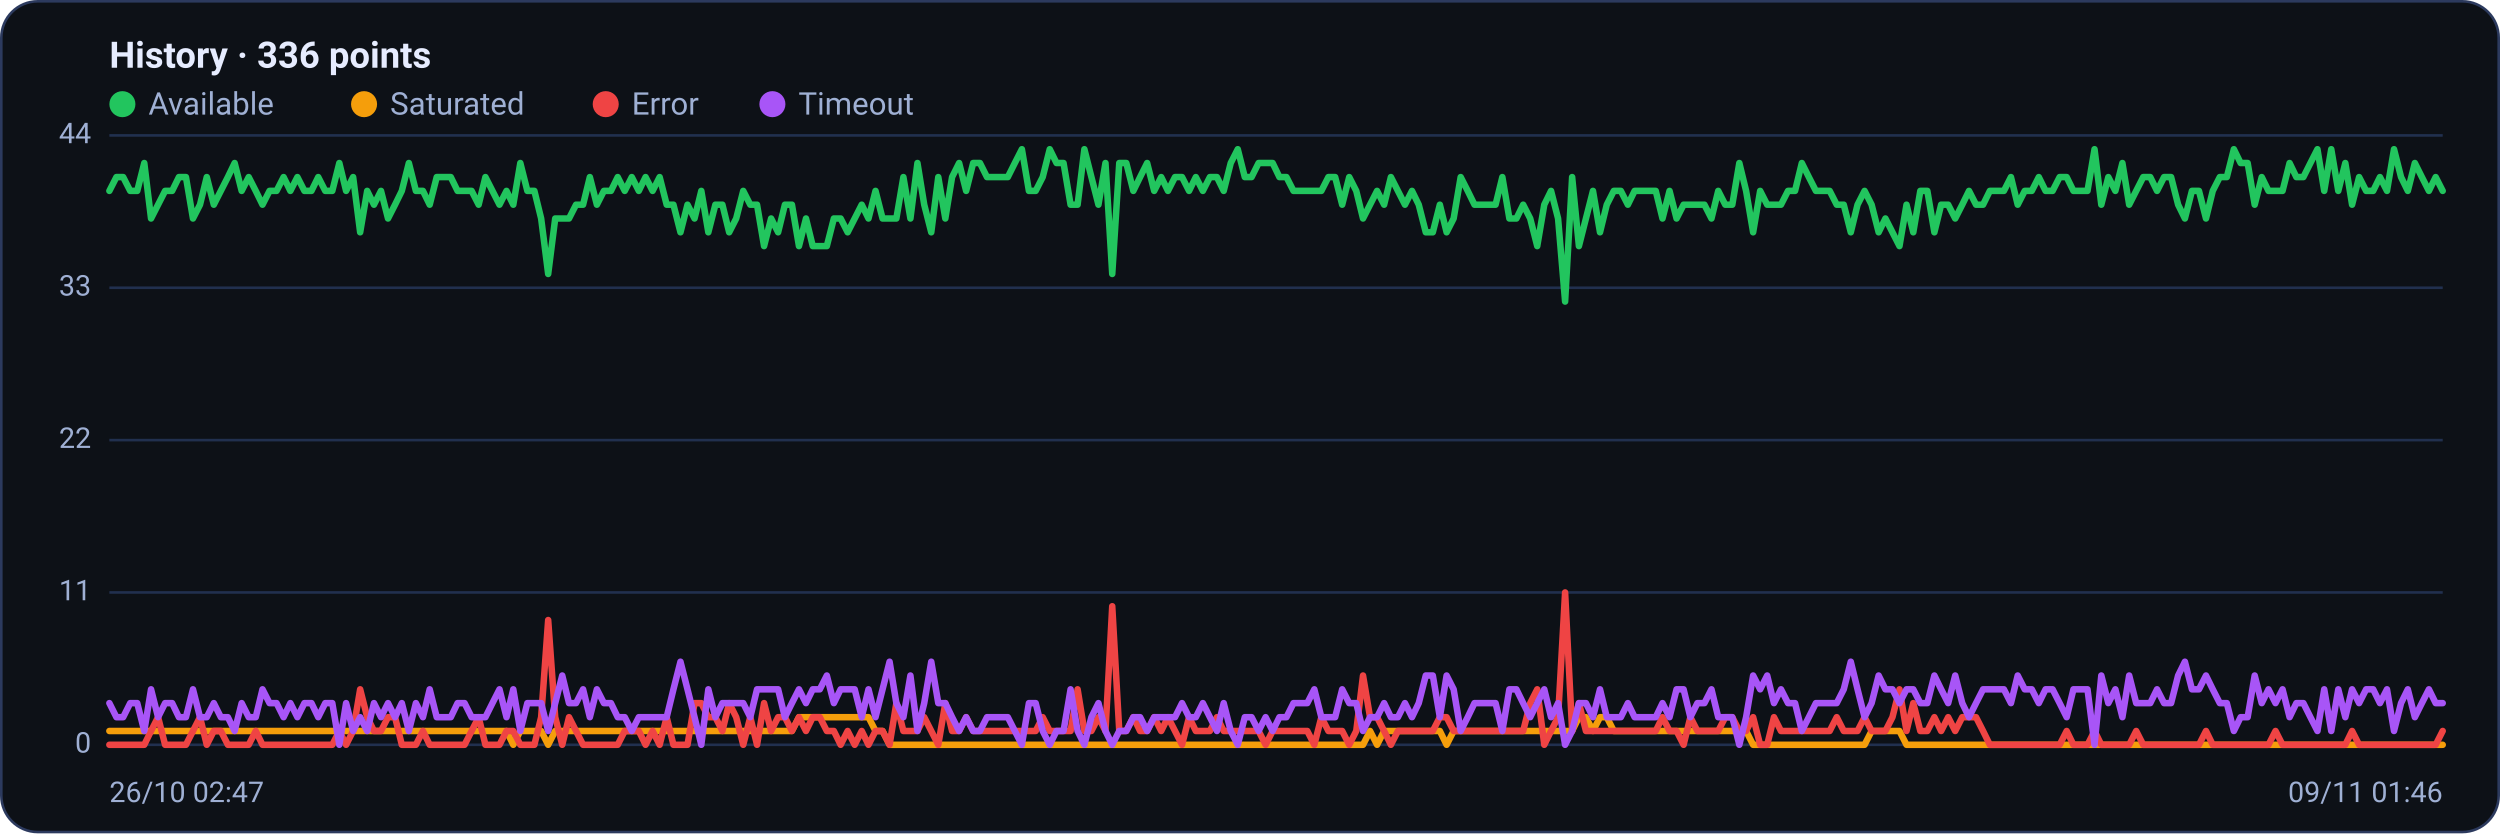
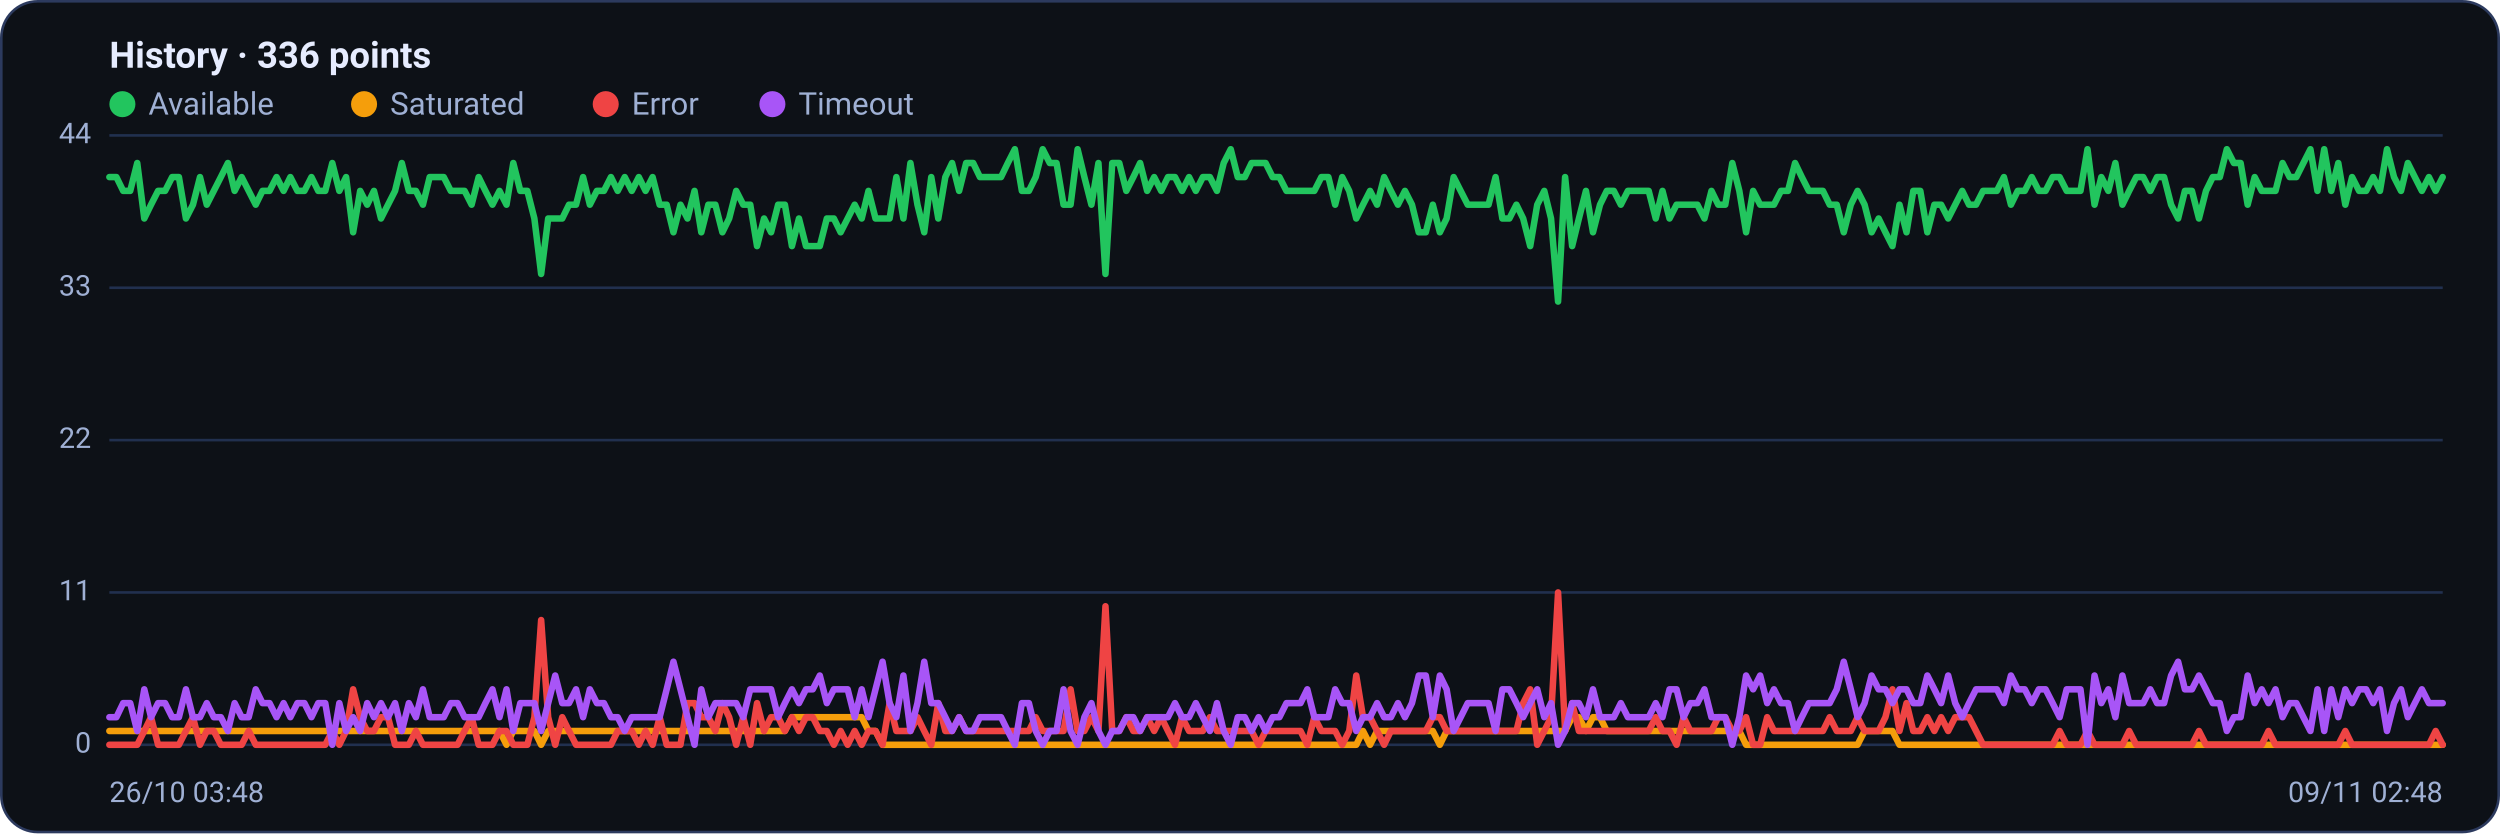
<svg xmlns="http://www.w3.org/2000/svg" viewBox="0 0 960 320" width="960" height="320" font-family="Segoe UI, system-ui, -apple-system, Roboto, Helvetica, Arial, sans-serif" role="img" aria-label="Availability history per region">
  <rect x="0.5" y="0.5" width="959" height="319" rx="14" fill="#0d1117" stroke="#2c3a5e" />
  <text x="42" y="26" font-size="14" font-weight="600" fill="#e6ecff">History · 336 points</text>
  <circle cx="47" cy="40" r="5" fill="#22c55e" />
  <text x="57" y="44" font-size="12" fill="#9fb0d4">Available</text>
  <circle cx="139.8" cy="40" r="5" fill="#f59e0b" />
  <text x="149.8" y="44" font-size="12" fill="#9fb0d4">Saturated</text>
  <circle cx="232.6" cy="40" r="5" fill="#ef4444" />
  <text x="242.6" y="44" font-size="12" fill="#9fb0d4">Error</text>
  <circle cx="296.6" cy="40" r="5" fill="#a855f7" />
  <text x="306.6" y="44" font-size="12" fill="#9fb0d4">Timeout</text>
  <line x1="42" y1="286.0" x2="938" y2="286.0" stroke="#21304f" stroke-width="1" />
  <text x="35" y="289.0" text-anchor="end" font-size="11" fill="#9fb0d4">0</text>
  <line x1="42" y1="227.5" x2="938" y2="227.5" stroke="#21304f" stroke-width="1" />
  <text x="35" y="230.5" text-anchor="end" font-size="11" fill="#9fb0d4">11</text>
  <line x1="42" y1="169.0" x2="938" y2="169.0" stroke="#21304f" stroke-width="1" />
  <text x="35" y="172.0" text-anchor="end" font-size="11" fill="#9fb0d4">22</text>
  <line x1="42" y1="110.5" x2="938" y2="110.5" stroke="#21304f" stroke-width="1" />
  <text x="35" y="113.5" text-anchor="end" font-size="11" fill="#9fb0d4">33</text>
  <line x1="42" y1="52.0" x2="938" y2="52.0" stroke="#21304f" stroke-width="1" />
  <text x="35" y="55.0" text-anchor="end" font-size="11" fill="#9fb0d4">44</text>
-   <polyline fill="none" stroke="#22c55e" stroke-width="2.5" stroke-linejoin="round" stroke-linecap="round" points="42.0,73.3 44.7,68.0 47.3,68.0 50.0,73.3 52.7,73.3 55.4,62.6 58.0,83.9 60.7,78.6 63.4,73.3 66.1,73.3 68.7,68.0 71.4,68.0 74.1,83.9 76.8,78.6 79.4,68.0 82.1,78.6 84.8,73.3 87.5,68.0 90.1,62.6 92.8,73.3 95.5,68.0 98.2,73.3 100.8,78.6 103.5,73.3 106.2,73.3 108.9,68.0 111.5,73.3 114.2,68.0 116.9,73.3 119.6,73.3 122.2,68.0 124.9,73.3 127.6,73.3 130.3,62.6 132.9,73.3 135.6,68.0 138.3,89.2 141.0,73.3 143.6,78.6 146.3,73.3 149.0,83.9 151.7,78.6 154.3,73.3 157.0,62.6 159.7,73.3 162.4,73.3 165.0,78.6 167.7,68.0 170.4,68.0 173.1,68.0 175.7,73.3 178.4,73.3 181.1,73.3 183.8,78.6 186.4,68.0 189.1,73.3 191.8,78.6 194.5,73.3 197.1,78.6 199.8,62.6 202.5,73.3 205.2,73.3 207.8,83.9 210.5,105.2 213.2,83.9 215.9,83.9 218.5,83.9 221.2,78.6 223.9,78.6 226.5,68.0 229.2,78.6 231.9,73.3 234.6,73.3 237.2,68.0 239.9,73.3 242.6,68.0 245.3,73.3 247.9,68.0 250.6,73.3 253.3,68.0 256.0,78.6 258.6,78.6 261.3,89.2 264.0,78.6 266.7,83.9 269.3,73.3 272.0,89.2 274.7,78.6 277.4,78.6 280.0,89.2 282.7,83.9 285.4,73.3 288.1,78.6 290.7,78.6 293.4,94.5 296.1,83.9 298.8,89.2 301.4,78.6 304.1,78.6 306.8,94.5 309.5,83.9 312.1,94.5 314.8,94.5 317.5,94.5 320.2,83.9 322.8,83.9 325.5,89.2 328.2,83.9 330.9,78.6 333.5,83.9 336.2,73.3 338.9,83.9 341.6,83.9 344.2,83.9 346.9,68.0 349.6,83.9 352.3,62.6 354.9,78.6 357.6,89.2 360.3,68.0 363.0,83.9 365.6,68.0 368.3,62.6 371.0,73.3 373.7,62.6 376.3,62.6 379.0,68.0 381.7,68.0 384.4,68.0 387.0,68.0 389.7,62.6 392.4,57.3 395.1,73.3 397.7,73.3 400.4,68.0 403.1,57.3 405.7,62.6 408.4,62.6 411.1,78.6 413.8,78.6 416.4,57.3 419.1,68.0 421.8,78.6 424.5,62.6 427.1,105.2 429.8,62.6 432.5,62.6 435.2,73.3 437.8,68.0 440.5,62.6 443.2,73.3 445.9,68.0 448.5,73.3 451.2,68.0 453.9,68.0 456.6,73.3 459.2,68.0 461.9,73.3 464.6,68.0 467.3,68.0 469.9,73.3 472.6,62.6 475.3,57.3 478.0,68.0 480.6,68.0 483.3,62.6 486.0,62.6 488.7,62.6 491.3,68.0 494.0,68.0 496.7,73.3 499.4,73.3 502.0,73.3 504.7,73.3 507.4,73.3 510.1,68.0 512.7,68.0 515.4,78.6 518.1,68.0 520.8,73.3 523.4,83.9 526.1,78.6 528.8,73.3 531.5,78.6 534.1,68.0 536.8,73.3 539.5,78.6 542.2,73.3 544.8,78.6 547.5,89.2 550.2,89.2 552.9,78.6 555.5,89.2 558.2,83.9 560.9,68.0 563.6,73.3 566.2,78.6 568.9,78.6 571.6,78.6 574.3,78.6 576.9,68.0 579.6,83.9 582.3,83.9 584.9,78.6 587.6,83.9 590.3,94.5 593.0,78.6 595.6,73.3 598.3,83.9 601.0,115.8 603.7,68.0 606.3,94.5 609.0,83.9 611.7,73.3 614.4,89.2 617.0,78.6 619.7,73.3 622.4,73.3 625.1,78.6 627.7,73.3 630.4,73.3 633.1,73.3 635.8,73.3 638.4,83.9 641.1,73.3 643.8,83.9 646.5,78.6 649.1,78.6 651.8,78.6 654.5,78.6 657.2,83.9 659.8,73.3 662.5,78.6 665.2,78.6 667.9,62.6 670.5,73.3 673.2,89.2 675.9,73.3 678.6,78.6 681.2,78.6 683.9,78.6 686.6,73.3 689.3,73.3 691.9,62.6 694.6,68.0 697.3,73.3 700.0,73.3 702.6,73.3 705.3,78.6 708.0,78.6 710.7,89.2 713.3,78.6 716.0,73.3 718.7,78.6 721.4,89.2 724.0,83.9 726.7,89.2 729.4,94.5 732.1,78.6 734.7,89.2 737.4,73.3 740.1,73.3 742.8,89.2 745.4,78.6 748.1,78.6 750.8,83.9 753.5,78.6 756.1,73.3 758.8,78.6 761.5,78.6 764.1,73.3 766.8,73.3 769.5,73.3 772.2,68.0 774.8,78.6 777.5,73.3 780.2,73.3 782.9,68.0 785.5,73.3 788.2,73.3 790.9,68.0 793.6,68.0 796.2,73.3 798.9,73.3 801.6,73.3 804.3,57.3 806.9,78.6 809.6,68.0 812.3,73.3 815.0,62.6 817.6,78.6 820.3,73.3 823.0,68.0 825.7,68.0 828.3,73.3 831.0,68.0 833.7,68.0 836.4,78.6 839.0,83.9 841.7,73.3 844.4,73.3 847.1,83.9 849.7,73.3 852.4,68.0 855.1,68.0 857.8,57.3 860.4,62.6 863.1,62.6 865.8,78.6 868.5,68.0 871.1,73.3 873.8,73.3 876.5,73.3 879.2,62.6 881.8,68.0 884.5,68.0 887.2,62.6 889.9,57.3 892.5,73.3 895.2,57.3 897.9,73.3 900.6,62.6 903.2,78.6 905.9,68.0 908.6,73.3 911.3,73.3 913.9,68.0 916.6,73.3 919.3,57.3 922.0,68.0 924.6,73.3 927.3,62.6 930.0,68.0 932.7,73.3 935.3,68.0 938.0,73.3" />
-   <polyline fill="none" stroke="#f59e0b" stroke-width="2.5" stroke-linejoin="round" stroke-linecap="round" points="42.0,280.7 44.7,280.7 47.3,280.7 50.0,280.7 52.7,280.7 55.4,280.7 58.0,280.7 60.7,280.7 63.4,280.7 66.1,280.7 68.7,280.7 71.4,280.7 74.1,280.7 76.8,280.7 79.4,280.7 82.1,280.7 84.8,280.7 87.5,280.7 90.1,280.7 92.8,280.7 95.5,280.7 98.2,280.7 100.8,280.7 103.5,280.7 106.2,280.7 108.9,280.7 111.5,280.7 114.2,280.7 116.9,280.7 119.6,280.7 122.2,280.7 124.9,280.7 127.6,280.7 130.3,280.7 132.9,280.7 135.6,280.7 138.3,280.7 141.0,280.7 143.6,280.7 146.3,280.7 149.0,280.7 151.7,280.7 154.3,280.7 157.0,280.7 159.7,280.7 162.4,280.7 165.0,280.7 167.7,280.7 170.4,280.7 173.1,280.7 175.7,280.7 178.4,280.7 181.1,280.7 183.8,280.7 186.4,280.7 189.1,280.7 191.8,280.7 194.5,280.7 197.1,286.0 199.8,280.7 202.5,280.7 205.2,280.7 207.8,280.7 210.5,286.0 213.2,280.7 215.9,280.7 218.5,280.7 221.2,280.7 223.9,280.7 226.5,280.7 229.2,280.7 231.9,280.7 234.6,280.7 237.2,280.7 239.9,280.7 242.6,280.7 245.3,280.7 247.9,280.7 250.6,280.7 253.3,280.7 256.0,280.7 258.6,280.7 261.3,280.7 264.0,280.7 266.7,280.7 269.3,280.7 272.0,280.7 274.7,280.7 277.4,280.7 280.0,280.7 282.7,280.7 285.4,280.7 288.1,280.7 290.7,280.7 293.4,280.7 296.1,280.7 298.8,280.7 301.4,280.7 304.1,280.7 306.8,275.4 309.5,275.4 312.1,275.4 314.8,275.4 317.5,275.4 320.2,275.4 322.8,275.4 325.5,275.4 328.2,275.4 330.9,275.4 333.5,275.4 336.2,280.7 338.9,280.7 341.6,286.0 344.2,286.0 346.9,286.0 349.6,286.0 352.3,286.0 354.9,286.0 357.6,286.0 360.3,286.0 363.0,286.0 365.6,286.0 368.3,286.0 371.0,286.0 373.7,286.0 376.3,286.0 379.0,286.0 381.7,286.0 384.4,286.0 387.0,286.0 389.7,286.0 392.4,286.0 395.1,286.0 397.7,286.0 400.4,286.0 403.1,286.0 405.7,286.0 408.4,286.0 411.1,286.0 413.8,286.0 416.4,286.0 419.1,286.0 421.8,286.0 424.5,286.0 427.1,286.0 429.8,286.0 432.5,286.0 435.2,286.0 437.8,286.0 440.5,286.0 443.2,286.0 445.9,286.0 448.5,286.0 451.2,286.0 453.9,286.0 456.6,286.0 459.2,286.0 461.9,286.0 464.6,286.0 467.3,286.0 469.9,286.0 472.6,286.0 475.3,286.0 478.0,286.0 480.6,286.0 483.3,286.0 486.0,286.0 488.7,286.0 491.3,286.0 494.0,286.0 496.7,286.0 499.4,286.0 502.0,286.0 504.7,286.0 507.4,286.0 510.1,286.0 512.7,286.0 515.4,286.0 518.1,286.0 520.8,286.0 523.4,286.0 526.1,280.7 528.8,286.0 531.5,280.7 534.1,280.7 536.8,280.7 539.5,280.7 542.2,280.7 544.8,280.7 547.5,280.7 550.2,280.7 552.9,280.7 555.5,286.0 558.2,280.7 560.9,280.7 563.6,280.7 566.2,280.7 568.9,280.7 571.6,280.7 574.3,280.7 576.9,280.7 579.6,280.7 582.3,280.7 584.9,280.7 587.6,280.7 590.3,280.7 593.0,280.7 595.6,280.7 598.3,280.7 601.0,280.7 603.7,280.7 606.3,275.4 609.0,275.4 611.7,280.7 614.4,275.4 617.0,275.4 619.7,280.7 622.4,280.7 625.1,280.7 627.7,280.7 630.4,280.7 633.1,280.7 635.8,280.7 638.4,280.7 641.1,280.7 643.8,280.7 646.5,280.7 649.1,280.7 651.8,280.7 654.5,280.7 657.2,280.7 659.8,280.7 662.5,280.7 665.2,280.7 667.9,280.7 670.5,280.7 673.2,286.0 675.9,286.0 678.6,286.0 681.2,286.0 683.9,286.0 686.6,286.0 689.3,286.0 691.9,286.0 694.6,286.0 697.3,286.0 700.0,286.0 702.6,286.0 705.3,286.0 708.0,286.0 710.7,286.0 713.3,286.0 716.0,286.0 718.7,280.7 721.4,280.7 724.0,280.7 726.7,280.7 729.4,280.7 732.1,286.0 734.7,286.0 737.4,286.0 740.1,286.0 742.8,286.0 745.4,286.0 748.1,286.0 750.8,286.0 753.5,286.0 756.1,286.0 758.8,286.0 761.5,286.0 764.1,286.0 766.8,286.0 769.5,286.0 772.2,286.0 774.8,286.0 777.5,286.0 780.2,286.0 782.9,286.0 785.5,286.0 788.2,286.0 790.9,286.0 793.6,286.0 796.2,286.0 798.9,286.0 801.6,286.0 804.3,286.0 806.9,286.0 809.6,286.0 812.3,286.0 815.0,286.0 817.6,286.0 820.3,286.0 823.0,286.0 825.7,286.0 828.3,286.0 831.0,286.0 833.7,286.0 836.4,286.0 839.0,286.0 841.7,286.0 844.4,286.0 847.1,286.0 849.7,286.0 852.4,286.0 855.1,286.0 857.8,286.0 860.4,286.0 863.1,286.0 865.8,286.0 868.5,286.0 871.1,286.0 873.8,286.0 876.5,286.0 879.2,286.0 881.8,286.0 884.5,286.0 887.2,286.0 889.9,286.0 892.5,286.0 895.2,286.0 897.9,286.0 900.6,286.0 903.2,286.0 905.9,286.0 908.6,286.0 911.3,286.0 913.9,286.0 916.6,286.0 919.3,286.0 922.0,286.0 924.6,286.0 927.3,286.0 930.0,286.0 932.7,286.0 935.3,286.0 938.0,286.0" />
-   <polyline fill="none" stroke="#ef4444" stroke-width="2.5" stroke-linejoin="round" stroke-linecap="round" points="42.0,286.0 44.7,286.0 47.3,286.0 50.0,286.0 52.7,286.0 55.4,286.0 58.0,280.7 60.7,275.4 63.4,286.0 66.1,286.0 68.7,286.0 71.4,286.0 74.1,280.7 76.8,275.4 79.4,286.0 82.1,280.7 84.8,280.7 87.5,286.0 90.1,286.0 92.8,286.0 95.5,286.0 98.2,280.7 100.8,286.0 103.5,286.0 106.2,286.0 108.9,286.0 111.5,286.0 114.2,286.0 116.9,286.0 119.6,286.0 122.2,286.0 124.9,286.0 127.6,286.0 130.3,280.7 132.9,286.0 135.6,280.7 138.3,264.7 141.0,275.4 143.6,280.7 146.3,280.7 149.0,275.4 151.7,275.4 154.3,286.0 157.0,286.0 159.7,286.0 162.4,280.7 165.0,286.0 167.7,286.0 170.4,286.0 173.1,286.0 175.7,286.0 178.4,286.0 181.1,280.7 183.8,275.4 186.4,286.0 189.1,286.0 191.8,286.0 194.5,280.7 197.1,280.7 199.8,286.0 202.5,286.0 205.2,286.0 207.8,275.4 210.5,238.1 213.2,275.4 215.9,286.0 218.5,275.4 221.2,280.7 223.9,286.0 226.5,286.0 229.2,286.0 231.9,286.0 234.6,286.0 237.2,286.0 239.9,280.7 242.6,280.7 245.3,280.7 247.9,286.0 250.6,280.7 253.3,286.0 256.0,275.4 258.6,286.0 261.3,286.0 264.0,286.0 266.7,270.0 269.3,270.0 272.0,275.4 274.7,275.4 277.4,280.7 280.0,270.0 282.7,275.4 285.4,286.0 288.1,275.4 290.7,286.0 293.4,270.0 296.1,280.7 298.8,275.4 301.4,275.4 304.1,280.7 306.8,275.4 309.5,280.7 312.1,275.4 314.8,275.4 317.5,280.7 320.2,280.7 322.8,286.0 325.5,280.7 328.2,286.0 330.9,280.7 333.5,286.0 336.2,280.7 338.9,280.7 341.6,286.0 344.2,270.0 346.9,280.7 349.6,280.7 352.3,280.7 354.9,275.4 357.6,280.7 360.3,286.0 363.0,270.0 365.6,280.7 368.3,280.7 371.0,275.4 373.7,280.7 376.3,280.7 379.0,280.7 381.7,280.7 384.4,280.7 387.0,280.7 389.7,280.7 392.4,280.7 395.1,280.7 397.7,280.7 400.4,275.4 403.1,280.7 405.7,280.7 408.4,280.7 411.1,280.7 413.8,264.7 416.4,280.7 419.1,280.7 421.8,275.4 424.5,280.7 427.1,232.8 429.8,280.7 432.5,280.7 435.2,275.4 437.8,280.7 440.5,280.7 443.2,275.4 445.9,280.7 448.5,275.4 451.2,280.7 453.9,286.0 456.6,275.4 459.2,280.7 461.9,280.7 464.6,280.7 467.3,275.4 469.9,280.7 472.6,280.7 475.3,280.7 478.0,280.7 480.6,280.7 483.3,280.7 486.0,286.0 488.7,280.7 491.3,280.7 494.0,280.7 496.7,280.7 499.4,280.7 502.0,280.7 504.7,286.0 507.4,275.4 510.1,280.7 512.7,280.7 515.4,280.7 518.1,286.0 520.8,280.7 523.4,259.4 526.1,275.4 528.8,275.4 531.5,280.7 534.1,286.0 536.8,280.7 539.5,280.7 542.2,280.7 544.8,280.7 547.5,280.7 550.2,280.7 552.9,275.4 555.5,275.4 558.2,280.7 560.9,280.7 563.6,280.7 566.2,280.7 568.9,280.7 571.6,280.7 574.3,280.7 576.9,280.7 579.6,280.7 582.3,280.7 584.9,280.7 587.6,270.0 590.3,264.7 593.0,286.0 595.6,280.7 598.3,275.4 601.0,227.5 603.7,280.7 606.3,270.0 609.0,280.7 611.7,280.7 614.4,280.7 617.0,280.7 619.7,280.7 622.4,280.7 625.1,280.7 627.7,280.7 630.4,280.7 633.1,280.7 635.8,280.7 638.4,275.4 641.1,280.7 643.8,280.7 646.5,286.0 649.1,275.4 651.8,280.7 654.5,280.7 657.2,280.7 659.8,280.7 662.5,275.4 665.2,275.4 667.9,280.7 670.5,280.7 673.2,275.4 675.9,286.0 678.6,286.0 681.2,275.4 683.9,280.7 686.6,280.7 689.3,280.7 691.9,280.7 694.6,280.7 697.3,280.7 700.0,280.7 702.6,280.7 705.3,275.4 708.0,280.7 710.7,280.7 713.3,280.7 716.0,275.4 718.7,280.7 721.4,280.7 724.0,280.7 726.7,275.4 729.4,264.7 732.1,280.7 734.7,270.0 737.4,280.7 740.1,280.7 742.8,275.4 745.4,280.7 748.1,275.4 750.8,280.7 753.5,275.4 756.1,275.4 758.8,275.4 761.5,280.7 764.1,286.0 766.8,286.0 769.5,286.0 772.2,286.0 774.8,286.0 777.5,286.0 780.2,286.0 782.9,286.0 785.5,286.0 788.2,286.0 790.9,286.0 793.6,280.7 796.2,286.0 798.9,286.0 801.6,286.0 804.3,280.7 806.9,286.0 809.6,286.0 812.3,286.0 815.0,286.0 817.6,286.0 820.3,280.7 823.0,286.0 825.7,286.0 828.3,286.0 831.0,286.0 833.7,286.0 836.4,286.0 839.0,286.0 841.7,286.0 844.4,286.0 847.1,280.7 849.7,286.0 852.4,286.0 855.1,286.0 857.8,286.0 860.4,286.0 863.1,286.0 865.8,286.0 868.5,286.0 871.1,286.0 873.8,280.7 876.5,286.0 879.2,286.0 881.8,286.0 884.5,286.0 887.2,286.0 889.9,286.0 892.5,286.0 895.2,286.0 897.9,286.0 900.6,286.0 903.2,280.7 905.9,286.0 908.6,286.0 911.3,286.0 913.9,286.0 916.6,286.0 919.3,286.0 922.0,286.0 924.6,286.0 927.3,286.0 930.0,286.0 932.7,286.0 935.3,286.0 938.0,280.7" />
-   <polyline fill="none" stroke="#a855f7" stroke-width="2.5" stroke-linejoin="round" stroke-linecap="round" points="42.0,270.0 44.7,275.4 47.3,275.4 50.0,270.0 52.7,270.0 55.4,280.7 58.0,264.7 60.7,275.4 63.4,270.0 66.1,270.0 68.7,275.4 71.4,275.4 74.1,264.7 76.8,275.4 79.4,275.4 82.1,270.0 84.8,275.4 87.5,275.4 90.1,280.7 92.8,270.0 95.5,275.4 98.2,275.4 100.8,264.7 103.5,270.0 106.2,270.0 108.9,275.4 111.5,270.0 114.2,275.4 116.9,270.0 119.6,270.0 122.2,275.4 124.9,270.0 127.6,270.0 130.3,286.0 132.9,270.0 135.6,280.7 138.3,275.4 141.0,280.7 143.6,270.0 146.3,275.4 149.0,270.0 151.7,275.4 154.3,270.0 157.0,280.7 159.7,270.0 162.4,275.4 165.0,264.7 167.7,275.4 170.4,275.4 173.1,275.4 175.7,270.0 178.4,270.0 181.1,275.4 183.8,275.4 186.4,275.4 189.1,270.0 191.8,264.7 194.5,275.4 197.1,264.7 199.8,280.7 202.5,270.0 205.2,270.0 207.8,270.0 210.5,280.7 213.2,270.0 215.9,259.4 218.5,270.0 221.2,270.0 223.9,264.7 226.5,275.4 229.2,264.7 231.9,270.0 234.6,270.0 237.2,275.4 239.9,275.4 242.6,280.7 245.3,275.4 247.9,275.4 250.6,275.4 253.3,275.4 256.0,275.4 258.6,264.7 261.3,254.1 264.0,264.7 266.7,275.4 269.3,286.0 272.0,264.7 274.7,275.4 277.4,270.0 280.0,270.0 282.7,270.0 285.4,270.0 288.1,275.4 290.7,264.7 293.4,264.7 296.1,264.7 298.8,264.7 301.4,275.4 304.1,270.0 306.8,264.7 309.5,270.0 312.1,264.7 314.8,264.7 317.5,259.4 320.2,270.0 322.8,264.7 325.5,264.7 328.2,264.7 330.9,275.4 333.5,264.7 336.2,275.4 338.9,264.7 341.6,254.1 344.2,270.0 346.9,275.4 349.6,259.4 352.3,280.7 354.9,270.0 357.6,254.1 360.3,270.0 363.0,270.0 365.6,275.4 368.3,280.7 371.0,275.4 373.7,280.7 376.3,280.7 379.0,275.4 381.7,275.4 384.4,275.4 387.0,275.4 389.7,280.7 392.4,286.0 395.1,270.0 397.7,270.0 400.4,280.7 403.1,286.0 405.7,280.7 408.4,280.7 411.1,264.7 413.8,280.7 416.4,286.0 419.1,275.4 421.8,270.0 424.5,280.7 427.1,286.0 429.8,280.7 432.5,280.7 435.2,275.4 437.8,275.4 440.5,280.7 443.2,275.4 445.9,275.4 448.5,275.4 451.2,275.4 453.9,270.0 456.6,275.4 459.2,275.4 461.9,270.0 464.6,275.4 467.3,280.7 469.9,270.0 472.6,280.7 475.3,286.0 478.0,275.4 480.6,275.4 483.3,280.7 486.0,275.4 488.7,280.7 491.3,275.4 494.0,275.4 496.7,270.0 499.4,270.0 502.0,270.0 504.7,264.7 507.4,275.4 510.1,275.4 512.7,275.4 515.4,264.7 518.1,270.0 520.8,270.0 523.4,280.7 526.1,275.4 528.8,275.4 531.5,270.0 534.1,275.4 536.8,275.4 539.5,270.0 542.2,275.4 544.8,270.0 547.5,259.4 550.2,259.4 552.9,275.4 555.5,259.4 558.2,264.7 560.9,280.7 563.6,275.4 566.2,270.0 568.9,270.0 571.6,270.0 574.3,270.0 576.9,280.7 579.6,264.7 582.3,264.7 584.9,270.0 587.6,275.4 590.3,270.0 593.0,264.7 595.6,275.4 598.3,270.0 601.0,286.0 603.7,280.7 606.3,270.0 609.0,270.0 611.7,275.4 614.4,264.7 617.0,275.4 619.7,275.4 622.4,275.4 625.1,270.0 627.7,275.4 630.4,275.4 633.1,275.4 635.8,275.4 638.4,270.0 641.1,275.4 643.8,264.7 646.5,264.7 649.1,275.4 651.8,270.0 654.5,270.0 657.2,264.7 659.8,275.4 662.5,275.4 665.2,275.4 667.9,286.0 670.5,275.4 673.2,259.4 675.9,264.7 678.6,259.4 681.2,270.0 683.9,264.7 686.6,270.0 689.3,270.0 691.9,280.7 694.6,275.4 697.3,270.0 700.0,270.0 702.6,270.0 705.3,270.0 708.0,264.7 710.7,254.1 713.3,264.7 716.0,275.4 718.7,270.0 721.4,259.4 724.0,264.7 726.7,264.7 729.4,270.0 732.1,264.7 734.7,264.7 737.4,270.0 740.1,270.0 742.8,259.4 745.4,264.7 748.1,270.0 750.8,259.4 753.5,270.0 756.1,275.4 758.8,270.0 761.5,264.7 764.1,264.7 766.8,264.7 769.5,264.7 772.2,270.0 774.8,259.4 777.5,264.7 780.2,264.7 782.9,270.0 785.5,264.7 788.2,264.7 790.9,270.0 793.6,275.4 796.2,264.7 798.9,264.7 801.6,264.7 804.3,286.0 806.9,259.4 809.6,270.0 812.3,264.7 815.0,275.4 817.6,259.4 820.3,270.0 823.0,270.0 825.7,270.0 828.3,264.7 831.0,270.0 833.7,270.0 836.4,259.4 839.0,254.1 841.7,264.7 844.4,264.7 847.1,259.4 849.7,264.7 852.4,270.0 855.1,270.0 857.8,280.7 860.4,275.4 863.1,275.4 865.8,259.4 868.5,270.0 871.1,264.7 873.8,270.0 876.5,264.7 879.2,275.4 881.8,270.0 884.5,270.0 887.2,275.4 889.9,280.7 892.5,264.7 895.2,280.7 897.9,264.7 900.6,275.4 903.2,264.7 905.9,270.0 908.6,264.7 911.3,264.7 913.9,270.0 916.6,264.7 919.3,280.7 922.0,270.0 924.6,264.7 927.3,275.4 930.0,270.0 932.7,264.7 935.3,270.0 938.0,270.0" />
-   <text x="42" y="308" font-size="11" fill="#9fb0d4">26/10 02:47</text>
-   <text x="938" y="308" text-anchor="end" font-size="11" fill="#9fb0d4">09/11 01:46</text>
+   <polyline fill="none" stroke="#22c55e" stroke-width="2.5" stroke-linejoin="round" stroke-linecap="round" points="42.0,68.0 44.7,68.0 47.3,73.3 50.0,73.3 52.7,62.6 55.4,83.9 58.0,78.6 60.7,73.3 63.4,73.3 66.1,68.0 68.7,68.0 71.4,83.9 74.1,78.6 76.8,68.0 79.4,78.6 82.1,73.3 84.8,68.0 87.5,62.6 90.1,73.3 92.8,68.0 95.5,73.3 98.2,78.6 100.8,73.3 103.5,73.3 106.2,68.0 108.9,73.3 111.5,68.0 114.2,73.3 116.9,73.3 119.6,68.0 122.2,73.3 124.9,73.3 127.6,62.6 130.3,73.3 132.9,68.0 135.6,89.2 138.3,73.3 141.0,78.6 143.6,73.3 146.3,83.9 149.0,78.6 151.7,73.3 154.3,62.6 157.0,73.3 159.7,73.3 162.4,78.6 165.0,68.0 167.7,68.0 170.4,68.0 173.1,73.3 175.7,73.3 178.4,73.3 181.1,78.6 183.8,68.0 186.4,73.3 189.1,78.6 191.8,73.3 194.5,78.6 197.1,62.6 199.8,73.3 202.5,73.3 205.2,83.9 207.8,105.2 210.5,83.9 213.2,83.9 215.9,83.9 218.5,78.6 221.2,78.6 223.9,68.0 226.5,78.6 229.2,73.3 231.9,73.3 234.6,68.0 237.2,73.3 239.9,68.0 242.6,73.3 245.3,68.0 247.9,73.3 250.6,68.0 253.3,78.6 256.0,78.6 258.6,89.2 261.3,78.6 264.0,83.9 266.7,73.3 269.3,89.2 272.0,78.6 274.7,78.6 277.4,89.2 280.0,83.9 282.7,73.3 285.4,78.6 288.1,78.6 290.7,94.5 293.4,83.9 296.1,89.2 298.8,78.6 301.4,78.6 304.1,94.5 306.8,83.9 309.5,94.5 312.1,94.5 314.8,94.5 317.5,83.9 320.2,83.9 322.8,89.2 325.5,83.9 328.2,78.6 330.9,83.9 333.5,73.3 336.2,83.9 338.9,83.9 341.6,83.9 344.2,68.0 346.9,83.9 349.6,62.6 352.3,78.6 354.9,89.2 357.6,68.0 360.3,83.9 363.0,68.0 365.6,62.6 368.3,73.3 371.0,62.6 373.7,62.6 376.3,68.0 379.0,68.0 381.7,68.0 384.4,68.0 387.0,62.6 389.7,57.3 392.4,73.3 395.1,73.3 397.7,68.0 400.4,57.3 403.1,62.6 405.7,62.6 408.4,78.6 411.1,78.6 413.8,57.3 416.4,68.0 419.1,78.6 421.8,62.6 424.5,105.2 427.1,62.6 429.8,62.6 432.5,73.3 435.2,68.0 437.8,62.6 440.5,73.3 443.2,68.0 445.9,73.3 448.5,68.0 451.2,68.0 453.9,73.3 456.6,68.0 459.2,73.3 461.9,68.0 464.6,68.0 467.3,73.3 469.9,62.6 472.6,57.3 475.3,68.0 478.0,68.0 480.6,62.6 483.3,62.6 486.0,62.6 488.7,68.0 491.3,68.0 494.0,73.3 496.7,73.3 499.4,73.3 502.0,73.3 504.7,73.3 507.4,68.0 510.1,68.0 512.7,78.6 515.4,68.0 518.1,73.3 520.8,83.9 523.4,78.6 526.1,73.3 528.8,78.6 531.5,68.0 534.1,73.3 536.8,78.6 539.5,73.3 542.2,78.6 544.8,89.2 547.5,89.2 550.2,78.6 552.9,89.2 555.5,83.9 558.2,68.0 560.9,73.3 563.6,78.6 566.2,78.6 568.9,78.6 571.6,78.6 574.3,68.0 576.9,83.9 579.6,83.9 582.3,78.6 584.9,83.9 587.6,94.5 590.3,78.6 593.0,73.3 595.6,83.9 598.3,115.8 601.0,68.0 603.7,94.5 606.3,83.9 609.0,73.3 611.7,89.2 614.4,78.6 617.0,73.3 619.7,73.3 622.4,78.6 625.1,73.3 627.7,73.3 630.4,73.3 633.1,73.3 635.8,83.9 638.4,73.3 641.1,83.9 643.8,78.6 646.5,78.6 649.1,78.6 651.8,78.6 654.5,83.9 657.2,73.3 659.8,78.6 662.5,78.6 665.2,62.6 667.9,73.3 670.5,89.2 673.2,73.3 675.9,78.6 678.6,78.6 681.2,78.6 683.9,73.3 686.6,73.3 689.3,62.6 691.9,68.0 694.6,73.3 697.3,73.3 700.0,73.3 702.6,78.6 705.3,78.6 708.0,89.2 710.7,78.6 713.3,73.3 716.0,78.6 718.7,89.2 721.4,83.9 724.0,89.2 726.7,94.5 729.4,78.6 732.1,89.2 734.7,73.3 737.4,73.3 740.1,89.2 742.8,78.6 745.4,78.6 748.1,83.9 750.8,78.6 753.5,73.3 756.1,78.6 758.8,78.6 761.5,73.3 764.1,73.3 766.8,73.3 769.5,68.0 772.2,78.6 774.8,73.3 777.5,73.3 780.2,68.0 782.9,73.3 785.5,73.3 788.2,68.0 790.9,68.0 793.6,73.3 796.2,73.3 798.9,73.3 801.6,57.3 804.3,78.6 806.9,68.0 809.6,73.3 812.3,62.6 815.0,78.6 817.6,73.3 820.3,68.0 823.0,68.0 825.7,73.3 828.3,68.0 831.0,68.0 833.7,78.6 836.4,83.9 839.0,73.3 841.7,73.3 844.4,83.9 847.1,73.3 849.7,68.0 852.4,68.0 855.1,57.3 857.8,62.6 860.4,62.6 863.1,78.6 865.8,68.0 868.5,73.3 871.1,73.3 873.8,73.3 876.5,62.6 879.2,68.0 881.8,68.0 884.5,62.6 887.2,57.3 889.9,73.3 892.5,57.3 895.2,73.3 897.9,62.6 900.6,78.6 903.2,68.0 905.9,73.3 908.6,73.3 911.3,68.0 913.9,73.3 916.6,57.3 919.3,68.0 922.0,73.3 924.6,62.6 927.3,68.0 930.0,73.3 932.7,68.0 935.3,73.3 938.0,68.0" />
+   <polyline fill="none" stroke="#f59e0b" stroke-width="2.5" stroke-linejoin="round" stroke-linecap="round" points="42.0,280.7 44.7,280.7 47.3,280.7 50.0,280.7 52.7,280.7 55.4,280.7 58.0,280.7 60.7,280.7 63.4,280.7 66.1,280.7 68.7,280.7 71.4,280.7 74.1,280.7 76.8,280.7 79.4,280.7 82.1,280.7 84.8,280.7 87.5,280.7 90.1,280.7 92.8,280.7 95.5,280.7 98.2,280.7 100.8,280.7 103.5,280.7 106.2,280.7 108.9,280.7 111.5,280.7 114.2,280.7 116.9,280.7 119.6,280.7 122.2,280.7 124.9,280.7 127.6,280.7 130.3,280.7 132.9,280.7 135.6,280.7 138.3,280.7 141.0,280.7 143.6,280.7 146.3,280.7 149.0,280.7 151.7,280.7 154.3,280.7 157.0,280.7 159.7,280.7 162.4,280.7 165.0,280.7 167.7,280.7 170.4,280.7 173.1,280.7 175.7,280.7 178.4,280.7 181.1,280.7 183.8,280.7 186.4,280.7 189.1,280.7 191.8,280.7 194.5,286.0 197.1,280.7 199.8,280.7 202.5,280.7 205.2,280.7 207.8,286.0 210.5,280.7 213.2,280.7 215.9,280.7 218.5,280.7 221.2,280.7 223.9,280.7 226.5,280.7 229.2,280.7 231.9,280.7 234.6,280.7 237.2,280.7 239.9,280.7 242.6,280.7 245.3,280.7 247.9,280.7 250.6,280.7 253.3,280.7 256.0,280.7 258.6,280.7 261.3,280.7 264.0,280.7 266.7,280.7 269.3,280.7 272.0,280.7 274.7,280.7 277.4,280.7 280.0,280.7 282.7,280.7 285.4,280.7 288.1,280.7 290.7,280.7 293.4,280.7 296.1,280.7 298.8,280.7 301.4,280.7 304.1,275.4 306.8,275.4 309.5,275.4 312.1,275.4 314.8,275.4 317.5,275.4 320.2,275.4 322.8,275.4 325.5,275.4 328.2,275.4 330.9,275.4 333.5,280.7 336.2,280.7 338.9,286.0 341.6,286.0 344.2,286.0 346.9,286.0 349.6,286.0 352.3,286.0 354.9,286.0 357.6,286.0 360.3,286.0 363.0,286.0 365.6,286.0 368.3,286.0 371.0,286.0 373.7,286.0 376.3,286.0 379.0,286.0 381.7,286.0 384.4,286.0 387.0,286.0 389.7,286.0 392.4,286.0 395.1,286.0 397.7,286.0 400.4,286.0 403.1,286.0 405.7,286.0 408.4,286.0 411.1,286.0 413.8,286.0 416.4,286.0 419.1,286.0 421.8,286.0 424.5,286.0 427.1,286.0 429.8,286.0 432.5,286.0 435.2,286.0 437.8,286.0 440.5,286.0 443.2,286.0 445.9,286.0 448.5,286.0 451.2,286.0 453.9,286.0 456.6,286.0 459.2,286.0 461.9,286.0 464.6,286.0 467.3,286.0 469.9,286.0 472.6,286.0 475.3,286.0 478.0,286.0 480.6,286.0 483.3,286.0 486.0,286.0 488.7,286.0 491.3,286.0 494.0,286.0 496.7,286.0 499.4,286.0 502.0,286.0 504.7,286.0 507.4,286.0 510.1,286.0 512.7,286.0 515.4,286.0 518.1,286.0 520.8,286.0 523.4,280.7 526.1,286.0 528.8,280.7 531.5,280.7 534.1,280.7 536.8,280.7 539.5,280.7 542.2,280.7 544.8,280.7 547.5,280.7 550.2,280.7 552.9,286.0 555.5,280.7 558.2,280.7 560.9,280.7 563.6,280.7 566.2,280.7 568.9,280.7 571.6,280.7 574.3,280.7 576.9,280.7 579.6,280.7 582.3,280.7 584.9,280.7 587.6,280.7 590.3,280.7 593.0,280.7 595.6,280.7 598.3,280.7 601.0,280.7 603.7,275.4 606.3,275.4 609.0,280.7 611.7,275.4 614.4,275.4 617.0,280.7 619.7,280.7 622.4,280.7 625.1,280.7 627.7,280.7 630.4,280.7 633.1,280.7 635.8,280.7 638.4,280.7 641.1,280.7 643.8,280.7 646.5,280.7 649.1,280.7 651.8,280.7 654.5,280.7 657.2,280.7 659.8,280.7 662.5,280.7 665.2,280.7 667.9,280.7 670.5,286.0 673.2,286.0 675.9,286.0 678.6,286.0 681.2,286.0 683.9,286.0 686.6,286.0 689.3,286.0 691.9,286.0 694.6,286.0 697.3,286.0 700.0,286.0 702.6,286.0 705.3,286.0 708.0,286.0 710.7,286.0 713.3,286.0 716.0,280.7 718.7,280.7 721.4,280.7 724.0,280.7 726.7,280.7 729.4,286.0 732.1,286.0 734.7,286.0 737.4,286.0 740.1,286.0 742.8,286.0 745.4,286.0 748.1,286.0 750.8,286.0 753.5,286.0 756.1,286.0 758.8,286.0 761.5,286.0 764.1,286.0 766.8,286.0 769.5,286.0 772.2,286.0 774.8,286.0 777.5,286.0 780.2,286.0 782.9,286.0 785.5,286.0 788.2,286.0 790.9,286.0 793.6,286.0 796.2,286.0 798.9,286.0 801.6,286.0 804.3,286.0 806.9,286.0 809.6,286.0 812.3,286.0 815.0,286.0 817.6,286.0 820.3,286.0 823.0,286.0 825.7,286.0 828.3,286.0 831.0,286.0 833.7,286.0 836.4,286.0 839.0,286.0 841.7,286.0 844.4,286.0 847.1,286.0 849.7,286.0 852.4,286.0 855.1,286.0 857.8,286.0 860.4,286.0 863.1,286.0 865.8,286.0 868.5,286.0 871.1,286.0 873.8,286.0 876.5,286.0 879.2,286.0 881.8,286.0 884.5,286.0 887.2,286.0 889.9,286.0 892.5,286.0 895.2,286.0 897.9,286.0 900.6,286.0 903.2,286.0 905.9,286.0 908.6,286.0 911.3,286.0 913.9,286.0 916.6,286.0 919.3,286.0 922.0,286.0 924.6,286.0 927.3,286.0 930.0,286.0 932.7,286.0 935.3,286.0 938.0,286.0" />
+   <polyline fill="none" stroke="#ef4444" stroke-width="2.5" stroke-linejoin="round" stroke-linecap="round" points="42.0,286.0 44.7,286.0 47.3,286.0 50.0,286.0 52.7,286.0 55.4,280.7 58.0,275.4 60.7,286.0 63.4,286.0 66.1,286.0 68.7,286.0 71.4,280.7 74.1,275.4 76.8,286.0 79.4,280.7 82.1,280.7 84.8,286.0 87.5,286.0 90.1,286.0 92.8,286.0 95.5,280.7 98.2,286.0 100.8,286.0 103.5,286.0 106.2,286.0 108.9,286.0 111.5,286.0 114.2,286.0 116.9,286.0 119.6,286.0 122.2,286.0 124.9,286.0 127.6,280.7 130.3,286.0 132.9,280.7 135.6,264.7 138.3,275.4 141.0,280.7 143.6,280.7 146.3,275.4 149.0,275.4 151.7,286.0 154.3,286.0 157.0,286.0 159.7,280.7 162.4,286.0 165.0,286.0 167.7,286.0 170.4,286.0 173.1,286.0 175.7,286.0 178.4,280.7 181.1,275.4 183.8,286.0 186.4,286.0 189.1,286.0 191.8,280.7 194.5,280.7 197.1,286.0 199.8,286.0 202.5,286.0 205.2,275.4 207.8,238.1 210.5,275.4 213.2,286.0 215.9,275.4 218.5,280.7 221.2,286.0 223.9,286.0 226.5,286.0 229.2,286.0 231.9,286.0 234.6,286.0 237.2,280.7 239.9,280.7 242.6,280.7 245.3,286.0 247.9,280.7 250.6,286.0 253.3,275.4 256.0,286.0 258.6,286.0 261.3,286.0 264.0,270.0 266.7,270.0 269.3,275.4 272.0,275.4 274.7,280.7 277.4,270.0 280.0,275.4 282.7,286.0 285.4,275.4 288.1,286.0 290.7,270.0 293.4,280.7 296.1,275.4 298.8,275.4 301.4,280.7 304.1,275.4 306.8,280.7 309.5,275.4 312.1,275.4 314.8,280.7 317.5,280.7 320.2,286.0 322.8,280.7 325.5,286.0 328.2,280.7 330.9,286.0 333.5,280.7 336.2,280.7 338.9,286.0 341.6,270.0 344.2,280.7 346.9,280.7 349.6,280.7 352.3,275.4 354.9,280.7 357.6,286.0 360.3,270.0 363.0,280.7 365.6,280.7 368.3,275.4 371.0,280.7 373.7,280.7 376.3,280.7 379.0,280.7 381.7,280.7 384.4,280.7 387.0,280.7 389.7,280.7 392.4,280.7 395.1,280.7 397.7,275.4 400.4,280.7 403.1,280.7 405.7,280.7 408.4,280.7 411.1,264.7 413.8,280.7 416.4,280.7 419.1,275.4 421.8,280.7 424.5,232.8 427.1,280.7 429.8,280.7 432.5,275.4 435.2,280.7 437.8,280.7 440.5,275.4 443.2,280.7 445.9,275.4 448.5,280.7 451.2,286.0 453.9,275.4 456.6,280.7 459.2,280.7 461.9,280.7 464.6,275.4 467.3,280.7 469.9,280.7 472.6,280.7 475.3,280.7 478.0,280.7 480.6,280.7 483.3,286.0 486.0,280.7 488.7,280.7 491.3,280.7 494.0,280.7 496.7,280.7 499.4,280.7 502.0,286.0 504.7,275.4 507.4,280.7 510.1,280.7 512.7,280.7 515.4,286.0 518.1,280.7 520.8,259.4 523.4,275.4 526.1,275.4 528.8,280.7 531.5,286.0 534.1,280.7 536.8,280.7 539.5,280.7 542.2,280.7 544.8,280.7 547.5,280.7 550.2,275.4 552.9,275.4 555.5,280.7 558.2,280.7 560.9,280.7 563.6,280.7 566.2,280.7 568.9,280.7 571.6,280.7 574.3,280.7 576.9,280.7 579.6,280.7 582.3,280.7 584.9,270.0 587.6,264.7 590.3,286.0 593.0,280.7 595.6,275.4 598.3,227.5 601.0,280.7 603.7,270.0 606.3,280.7 609.0,280.7 611.7,280.7 614.4,280.7 617.0,280.7 619.7,280.7 622.4,280.7 625.1,280.7 627.7,280.7 630.4,280.7 633.1,280.7 635.8,275.4 638.4,280.7 641.1,280.7 643.8,286.0 646.5,275.4 649.1,280.7 651.8,280.7 654.5,280.7 657.2,280.7 659.8,275.4 662.5,275.4 665.2,280.7 667.9,280.7 670.5,275.4 673.2,286.0 675.9,286.0 678.6,275.4 681.2,280.7 683.9,280.7 686.6,280.7 689.3,280.7 691.9,280.7 694.6,280.7 697.3,280.7 700.0,280.7 702.6,275.4 705.3,280.7 708.0,280.7 710.7,280.7 713.3,275.4 716.0,280.7 718.7,280.7 721.4,280.7 724.0,275.4 726.7,264.7 729.4,280.7 732.1,270.0 734.7,280.7 737.4,280.7 740.1,275.4 742.8,280.7 745.4,275.4 748.1,280.7 750.8,275.4 753.5,275.4 756.1,275.4 758.8,280.7 761.5,286.0 764.1,286.0 766.8,286.0 769.5,286.0 772.2,286.0 774.8,286.0 777.5,286.0 780.2,286.0 782.9,286.0 785.5,286.0 788.2,286.0 790.9,280.7 793.6,286.0 796.2,286.0 798.9,286.0 801.6,280.7 804.3,286.0 806.9,286.0 809.6,286.0 812.3,286.0 815.0,286.0 817.6,280.7 820.3,286.0 823.0,286.0 825.7,286.0 828.3,286.0 831.0,286.0 833.7,286.0 836.4,286.0 839.0,286.0 841.7,286.0 844.4,280.7 847.1,286.0 849.7,286.0 852.4,286.0 855.1,286.0 857.8,286.0 860.4,286.0 863.1,286.0 865.8,286.0 868.5,286.0 871.1,280.7 873.8,286.0 876.5,286.0 879.2,286.0 881.8,286.0 884.5,286.0 887.2,286.0 889.9,286.0 892.5,286.0 895.2,286.0 897.9,286.0 900.6,280.7 903.2,286.0 905.9,286.0 908.6,286.0 911.3,286.0 913.9,286.0 916.6,286.0 919.3,286.0 922.0,286.0 924.6,286.0 927.3,286.0 930.0,286.0 932.7,286.0 935.3,280.7 938.0,286.0" />
+   <polyline fill="none" stroke="#a855f7" stroke-width="2.5" stroke-linejoin="round" stroke-linecap="round" points="42.0,275.4 44.7,275.4 47.3,270.0 50.0,270.0 52.7,280.7 55.4,264.7 58.0,275.4 60.7,270.0 63.4,270.0 66.1,275.4 68.7,275.4 71.4,264.7 74.1,275.4 76.8,275.4 79.4,270.0 82.1,275.4 84.8,275.4 87.5,280.7 90.1,270.0 92.8,275.4 95.5,275.4 98.2,264.7 100.8,270.0 103.5,270.0 106.2,275.4 108.9,270.0 111.5,275.4 114.2,270.0 116.9,270.0 119.6,275.4 122.2,270.0 124.9,270.0 127.6,286.0 130.3,270.0 132.9,280.7 135.6,275.4 138.3,280.7 141.0,270.0 143.6,275.4 146.3,270.0 149.0,275.4 151.7,270.0 154.3,280.7 157.0,270.0 159.7,275.4 162.4,264.7 165.0,275.4 167.7,275.4 170.4,275.4 173.1,270.0 175.7,270.0 178.4,275.4 181.1,275.4 183.8,275.4 186.4,270.0 189.1,264.7 191.8,275.4 194.5,264.7 197.1,280.7 199.8,270.0 202.5,270.0 205.2,270.0 207.8,280.7 210.5,270.0 213.2,259.4 215.9,270.0 218.5,270.0 221.2,264.7 223.9,275.4 226.5,264.7 229.2,270.0 231.9,270.0 234.6,275.4 237.2,275.4 239.9,280.7 242.6,275.4 245.3,275.4 247.9,275.4 250.6,275.4 253.3,275.4 256.0,264.7 258.6,254.1 261.3,264.7 264.0,275.4 266.7,286.0 269.3,264.7 272.0,275.4 274.7,270.0 277.4,270.0 280.0,270.0 282.7,270.0 285.4,275.4 288.1,264.7 290.7,264.7 293.4,264.7 296.1,264.7 298.8,275.4 301.4,270.0 304.1,264.7 306.8,270.0 309.5,264.7 312.1,264.7 314.8,259.4 317.5,270.0 320.2,264.7 322.8,264.7 325.5,264.7 328.2,275.4 330.9,264.7 333.5,275.4 336.2,264.7 338.9,254.1 341.6,270.0 344.2,275.4 346.9,259.4 349.6,280.7 352.3,270.0 354.9,254.1 357.6,270.0 360.3,270.0 363.0,275.4 365.6,280.7 368.3,275.4 371.0,280.7 373.7,280.7 376.3,275.4 379.0,275.4 381.7,275.4 384.4,275.4 387.0,280.7 389.7,286.0 392.4,270.0 395.1,270.0 397.7,280.7 400.4,286.0 403.1,280.7 405.7,280.7 408.4,264.7 411.1,280.7 413.8,286.0 416.4,275.4 419.1,270.0 421.8,280.7 424.5,286.0 427.1,280.7 429.8,280.7 432.5,275.4 435.2,275.4 437.8,280.7 440.5,275.4 443.2,275.4 445.9,275.4 448.5,275.4 451.2,270.0 453.9,275.4 456.6,275.4 459.2,270.0 461.9,275.4 464.6,280.7 467.3,270.0 469.9,280.7 472.6,286.0 475.3,275.4 478.0,275.4 480.6,280.7 483.3,275.4 486.0,280.7 488.7,275.4 491.3,275.4 494.0,270.0 496.7,270.0 499.4,270.0 502.0,264.7 504.7,275.4 507.4,275.4 510.1,275.4 512.7,264.7 515.4,270.0 518.1,270.0 520.8,280.7 523.4,275.4 526.1,275.4 528.8,270.0 531.5,275.4 534.1,275.4 536.8,270.0 539.5,275.4 542.2,270.0 544.8,259.4 547.5,259.4 550.2,275.4 552.9,259.4 555.5,264.7 558.2,280.7 560.9,275.4 563.6,270.0 566.2,270.0 568.9,270.0 571.6,270.0 574.3,280.7 576.9,264.7 579.6,264.7 582.3,270.0 584.9,275.4 587.6,270.0 590.3,264.7 593.0,275.4 595.6,270.0 598.3,286.0 601.0,280.7 603.7,270.0 606.3,270.0 609.0,275.4 611.7,264.7 614.4,275.4 617.0,275.4 619.7,275.4 622.4,270.0 625.1,275.4 627.7,275.4 630.4,275.4 633.1,275.4 635.8,270.0 638.4,275.4 641.1,264.7 643.8,264.7 646.5,275.4 649.1,270.0 651.8,270.0 654.5,264.7 657.2,275.4 659.8,275.4 662.5,275.4 665.2,286.0 667.9,275.4 670.5,259.4 673.2,264.7 675.9,259.4 678.6,270.0 681.2,264.7 683.9,270.0 686.6,270.0 689.3,280.7 691.9,275.4 694.6,270.0 697.3,270.0 700.0,270.0 702.6,270.0 705.3,264.7 708.0,254.1 710.7,264.7 713.3,275.4 716.0,270.0 718.7,259.4 721.4,264.7 724.0,264.7 726.7,270.0 729.4,264.7 732.1,264.7 734.7,270.0 737.4,270.0 740.1,259.4 742.8,264.7 745.4,270.0 748.1,259.4 750.8,270.0 753.5,275.4 756.1,270.0 758.8,264.7 761.5,264.7 764.1,264.7 766.8,264.7 769.5,270.0 772.2,259.4 774.8,264.7 777.5,264.7 780.2,270.0 782.9,264.7 785.5,264.7 788.2,270.0 790.9,275.4 793.6,264.7 796.2,264.7 798.9,264.7 801.6,286.0 804.3,259.4 806.9,270.0 809.6,264.7 812.3,275.4 815.0,259.4 817.6,270.0 820.3,270.0 823.0,270.0 825.7,264.7 828.3,270.0 831.0,270.0 833.7,259.4 836.4,254.1 839.0,264.7 841.7,264.7 844.4,259.4 847.1,264.7 849.7,270.0 852.4,270.0 855.1,280.7 857.8,275.4 860.4,275.4 863.1,259.4 865.8,270.0 868.5,264.7 871.1,270.0 873.8,264.7 876.5,275.4 879.2,270.0 881.8,270.0 884.5,275.4 887.2,280.7 889.9,264.7 892.5,280.7 895.2,264.7 897.9,275.4 900.6,264.7 903.2,270.0 905.9,264.7 908.6,264.7 911.3,270.0 913.9,264.7 916.6,280.7 919.3,270.0 922.0,264.7 924.6,275.4 927.3,270.0 930.0,264.7 932.7,270.0 935.3,270.0 938.0,270.0" />
+   <text x="42" y="308" font-size="11" fill="#9fb0d4">26/10 03:48</text>
+   <text x="938" y="308" text-anchor="end" font-size="11" fill="#9fb0d4">09/11 02:48</text>
</svg>
